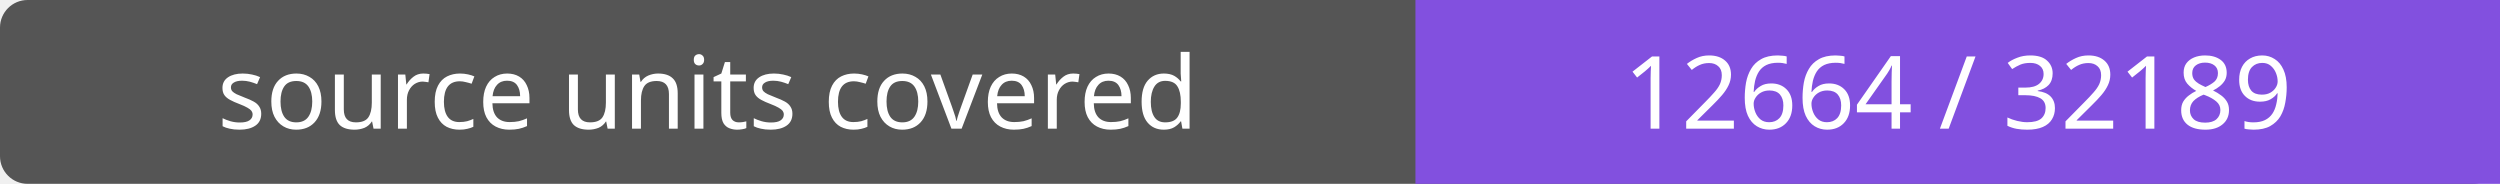
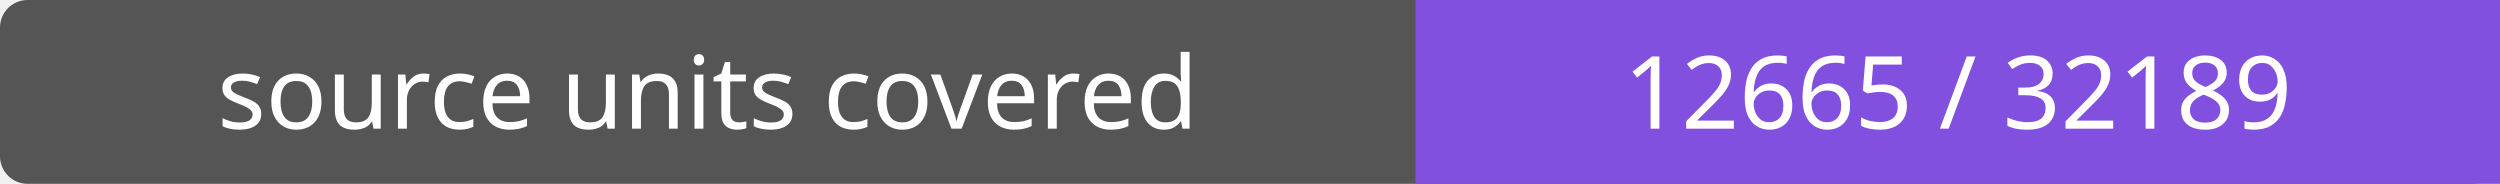
- <svg xmlns="http://www.w3.org/2000/svg" width="272" height="20" role="img" aria-label="source units covered: 12664 / 32189">
+ <svg xmlns="http://www.w3.org/2000/svg" width="272" height="20" role="img" aria-label="source units covered: 12665 / 32189">
  <rect width="272" height="20" rx="3" fill="#555" />
  <path fill="#8250df" d="M154 0h118v20H154z" />
  <g fill="#fff" text-anchor="middle" font-family="Verdana,sans-serif" font-size="11">
    <text x="77.0" y="14">source units covered</text>
-     <text x="213.0" y="14">12664 / 32189</text>
+     <text x="213.0" y="14">12665 / 32189</text>
  </g>
</svg>
